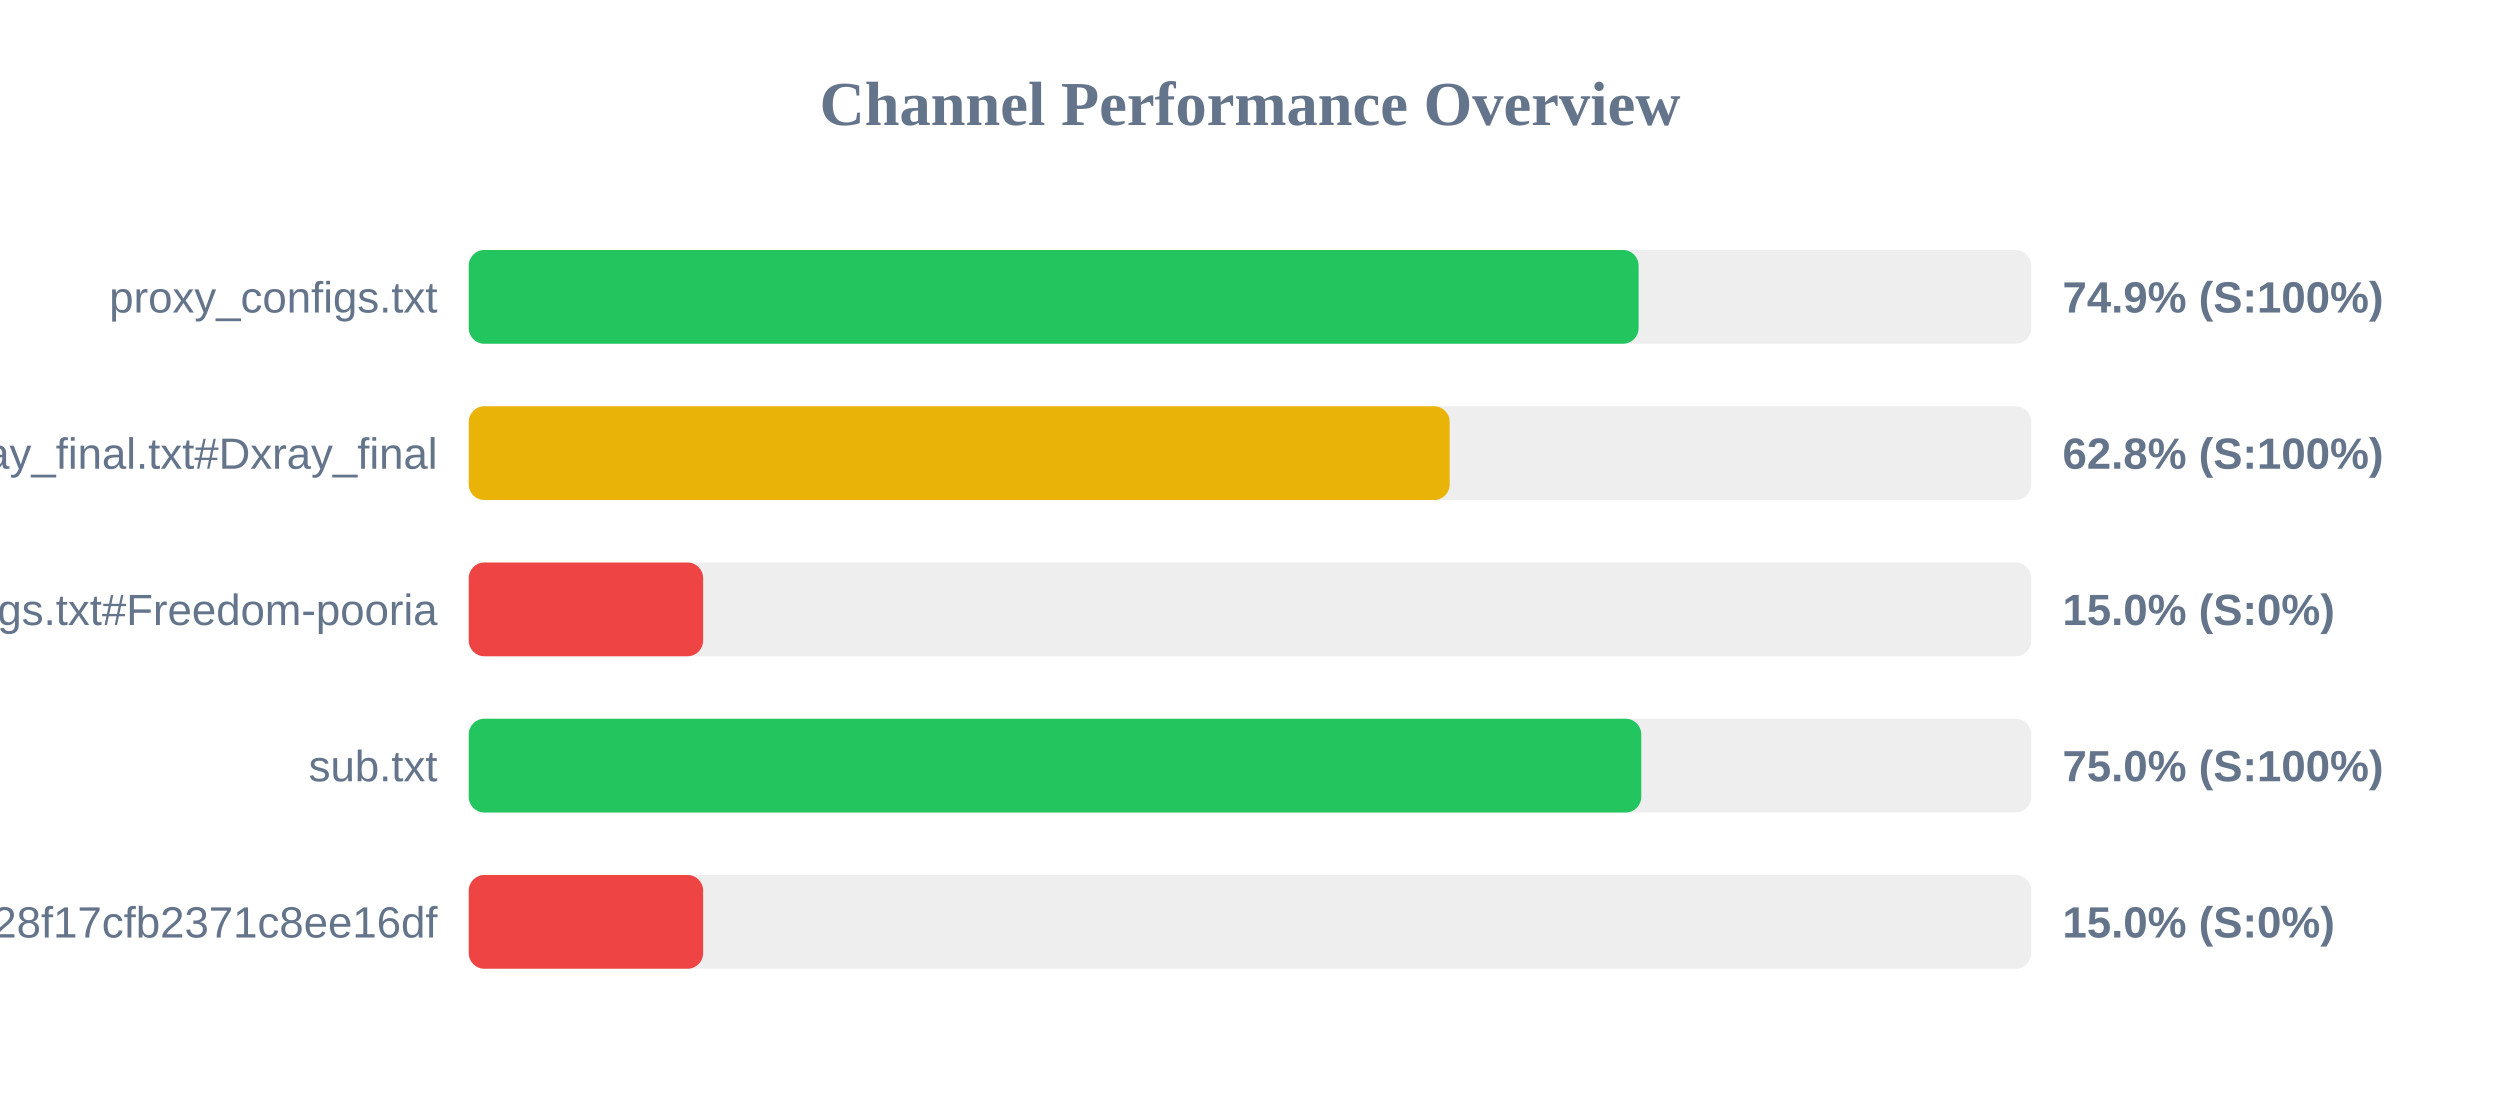
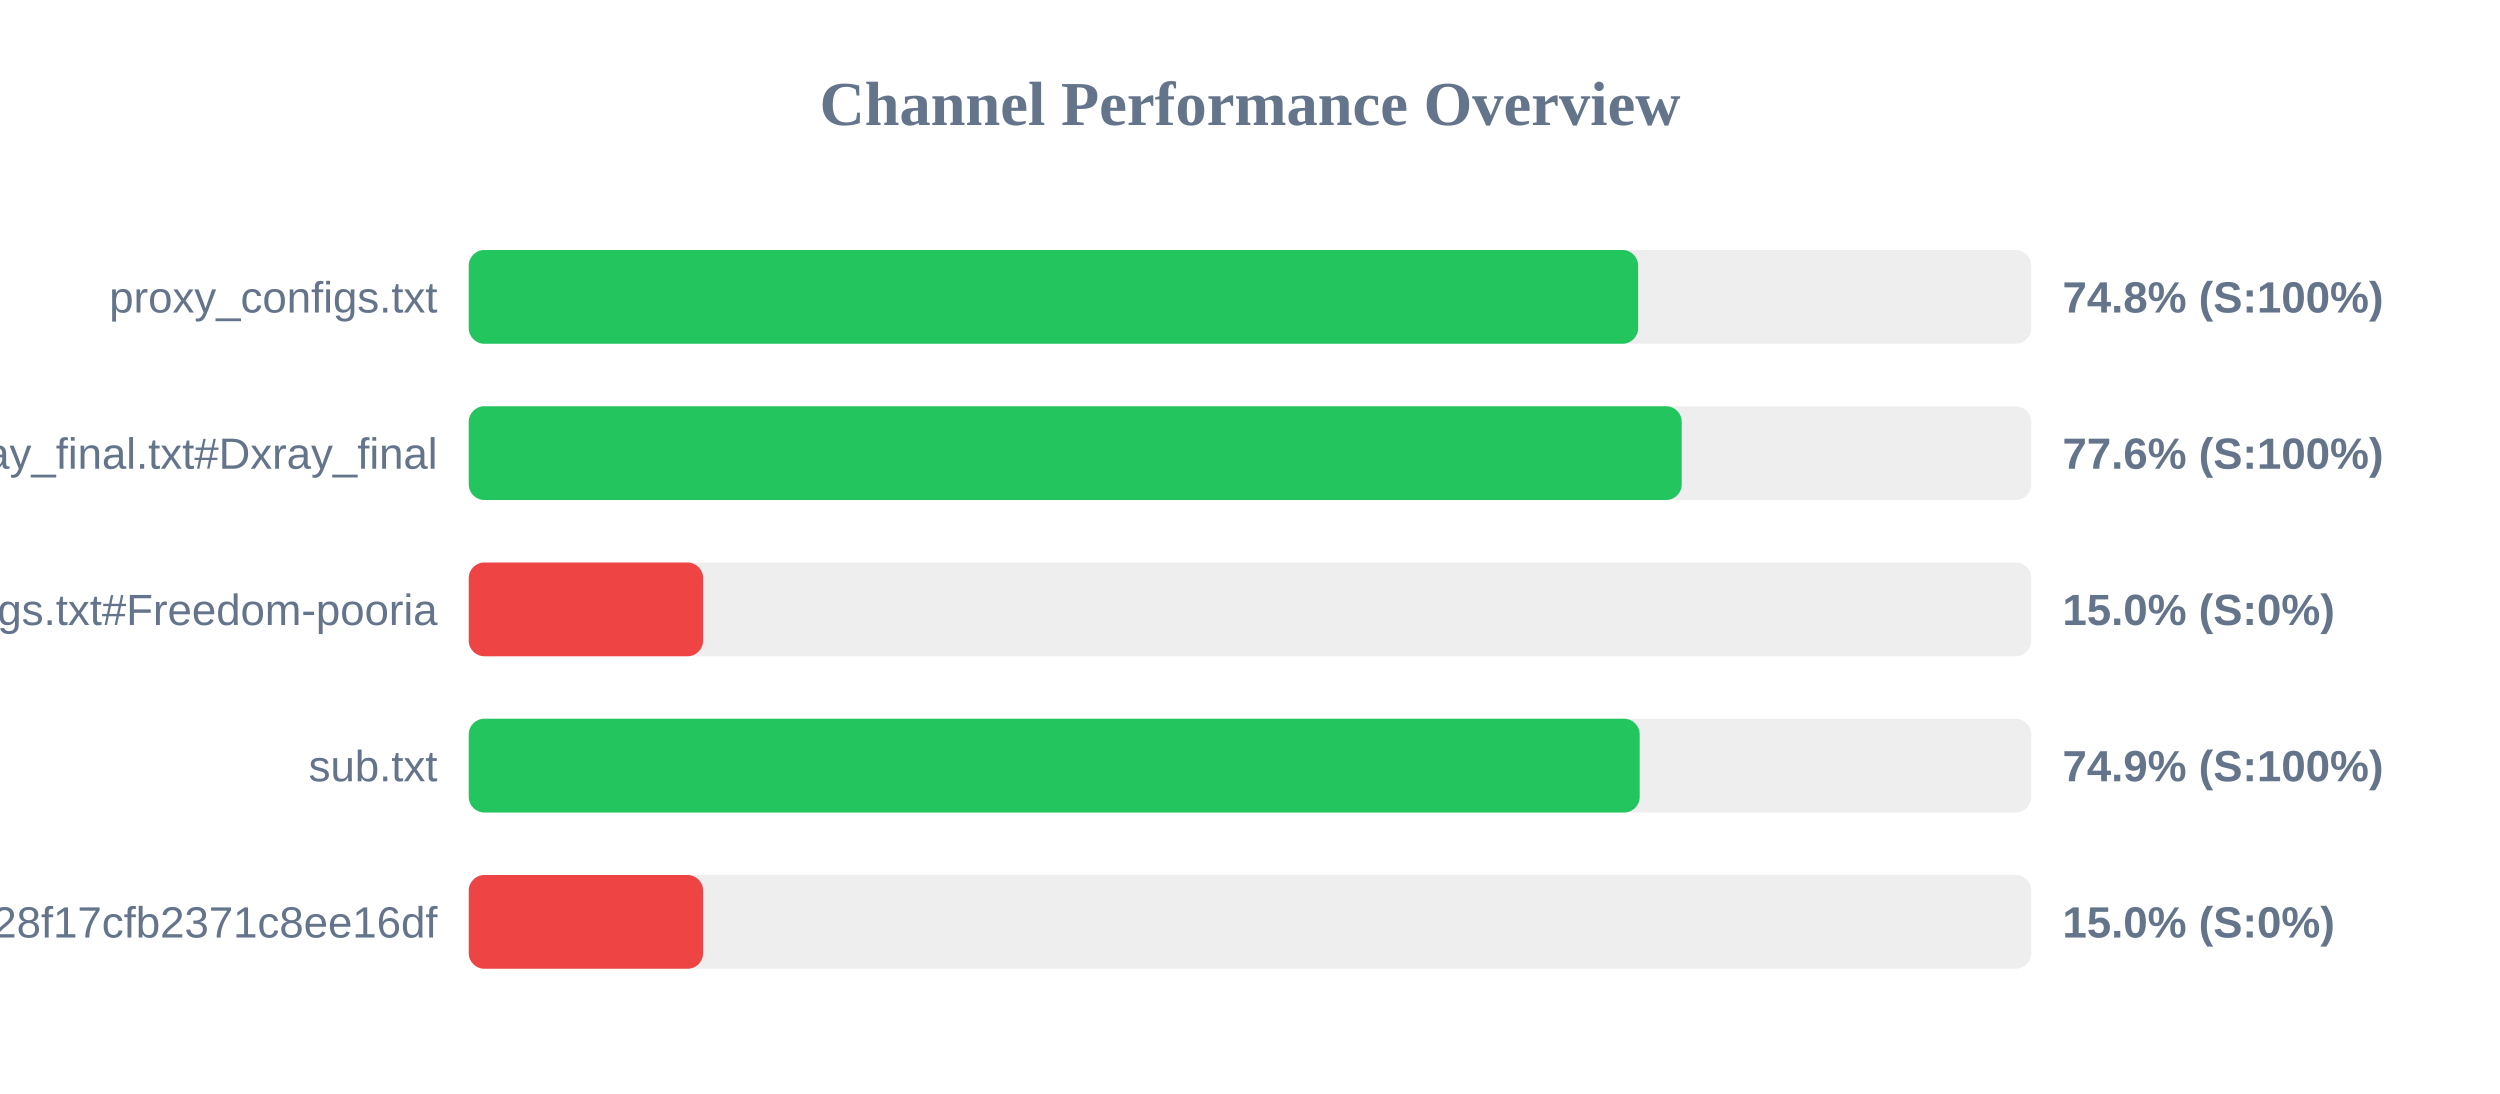
<svg xmlns="http://www.w3.org/2000/svg" width="800" height="350" version="1.1">
  <style>
        .row { font: 14px Arial; fill: #64748b; }
        .score { font: bold 14px Arial; fill: #64748b; }
    </style>
  <text x="400" y="40" text-anchor="middle" font-size="20px" font-weight="bold" fill="#64748b">Channel Performance Overview</text>
  <rect x="150" y="80" width="500" height="30" fill="#eee" rx="5" />
-   <rect x="150" y="80" width="374.35" height="30" fill="#22c55e" rx="5" />
+   <rect x="150" y="80" width="374.2" height="30" fill="#22c55e" rx="5" />
  <text x="140" y="100" text-anchor="end" class="row">proxy_configs.txt</text>
-   <text x="660" y="100" text-anchor="start" class="score">74.9% (S:100%)</text>
+   <text x="660" y="100" text-anchor="start" class="score">74.8% (S:100%)</text>
  <rect x="150" y="130" width="500" height="30" fill="#eee" rx="5" />
-   <rect x="150" y="130" width="313.9" height="30" fill="#eab308" rx="5" />
+   <rect x="150" y="130" width="388.15" height="30" fill="#22c55e" rx="5" />
  <text x="140" y="150" text-anchor="end" class="row">xray_final.txt#Dxray_final</text>
-   <text x="660" y="150" text-anchor="start" class="score">62.8% (S:100%)</text>
+   <text x="660" y="150" text-anchor="start" class="score">77.6% (S:100%)</text>
  <rect x="150" y="180" width="500" height="30" fill="#eee" rx="5" />
  <rect x="150" y="180" width="75.0" height="30" fill="#ef4444" rx="5" />
  <text x="140" y="200" text-anchor="end" class="row">v2ray_configs.txt#Freedom-pooria</text>
  <text x="660" y="200" text-anchor="start" class="score">15.0% (S:0%)</text>
  <rect x="150" y="230" width="500" height="30" fill="#eee" rx="5" />
-   <rect x="150" y="230" width="375.2" height="30" fill="#22c55e" rx="5" />
+   <rect x="150" y="230" width="374.7" height="30" fill="#22c55e" rx="5" />
  <text x="140" y="250" text-anchor="end" class="row">sub.txt</text>
-   <text x="660" y="250" text-anchor="start" class="score">75.0% (S:100%)</text>
+   <text x="660" y="250" text-anchor="start" class="score">74.9% (S:100%)</text>
  <rect x="150" y="280" width="500" height="30" fill="#eee" rx="5" />
  <rect x="150" y="280" width="75.0" height="30" fill="#ef4444" rx="5" />
  <text x="140" y="300" text-anchor="end" class="row">?token=fedfed7b41b828f17cfb2371c8ee16df</text>
  <text x="660" y="300" text-anchor="start" class="score">15.0% (S:0%)</text>
</svg>
